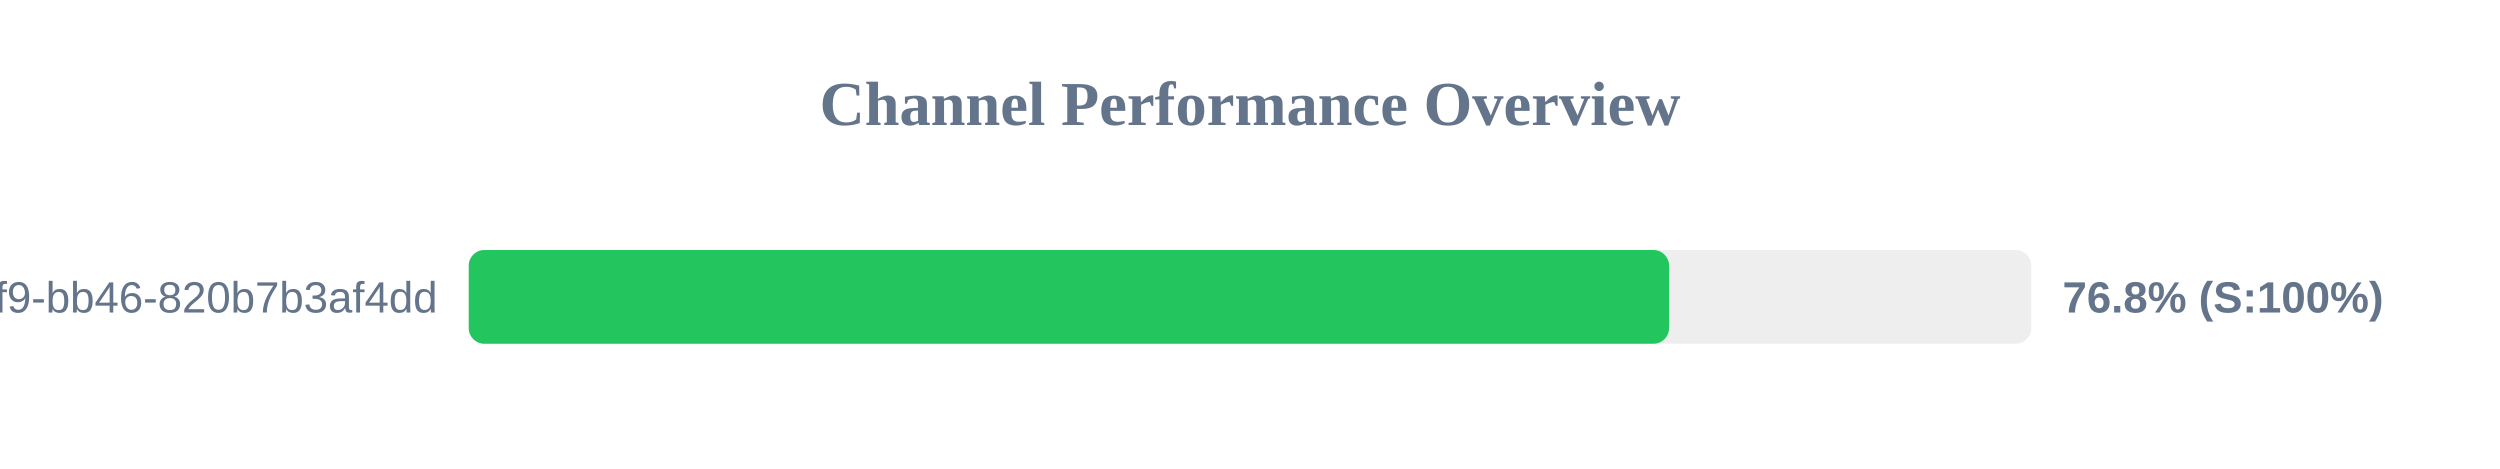
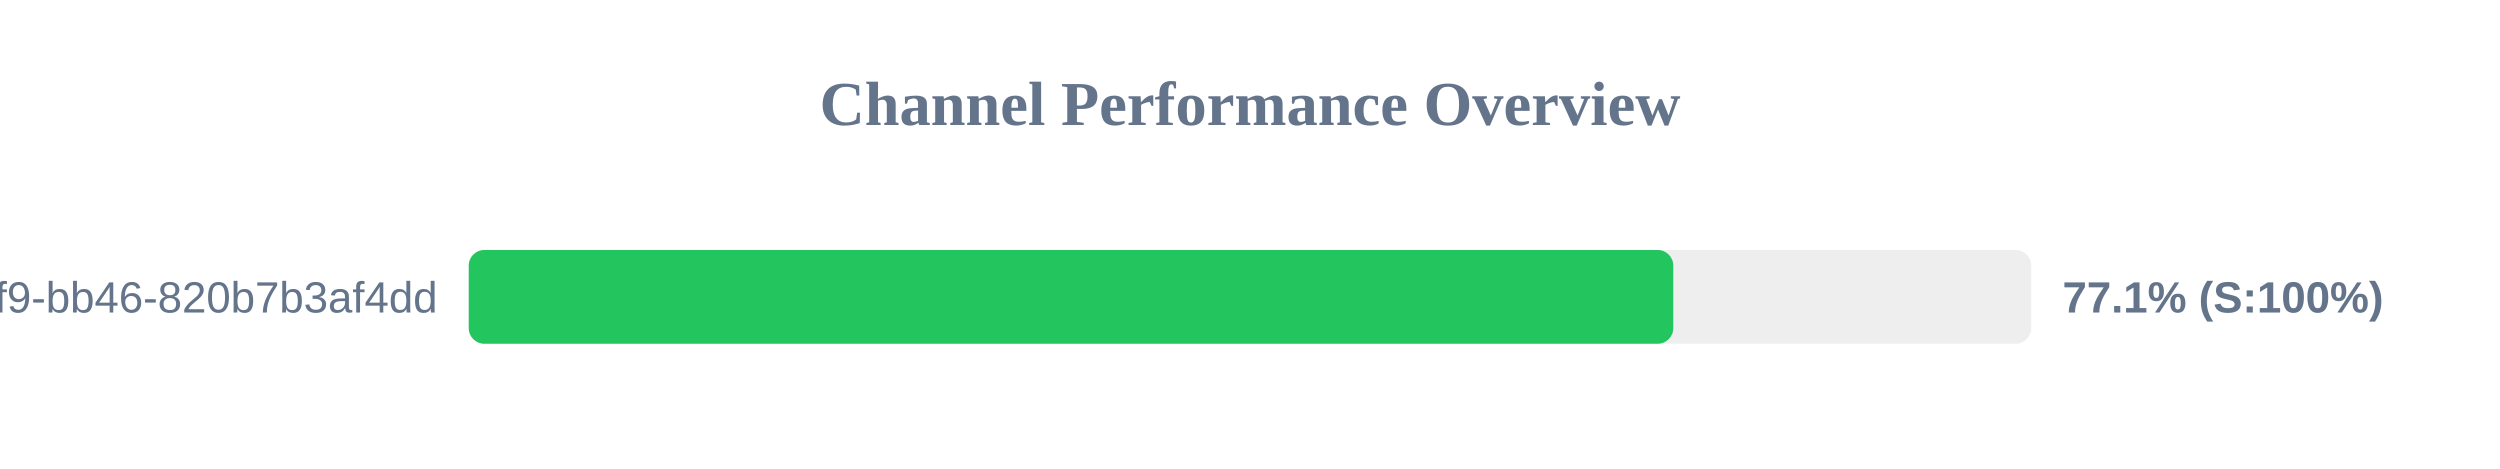
<svg xmlns="http://www.w3.org/2000/svg" width="800" height="150" version="1.1">
  <style>
        .row { font: 14px Arial; fill: #64748b; }
        .score { font: bold 14px Arial; fill: #64748b; }
    </style>
  <text x="400" y="40" text-anchor="middle" font-size="20px" font-weight="bold" fill="#64748b">Channel Performance Overview</text>
  <rect x="150" y="80" width="500" height="30" fill="#eee" rx="5" />
-   <rect x="150" y="80" width="384.1" height="30" fill="#22c55e" rx="5" />
+   <rect x="150" y="80" width="385.45" height="30" fill="#22c55e" rx="5" />
  <text x="140" y="100" text-anchor="end" class="row">?uuid=80b2ac81-ba69-41f9-bb46-820b7b3af4dd</text>
-   <text x="660" y="100" text-anchor="start" class="score">76.8% (S:100%)</text>
+   <text x="660" y="100" text-anchor="start" class="score">77.1% (S:100%)</text>
</svg>
